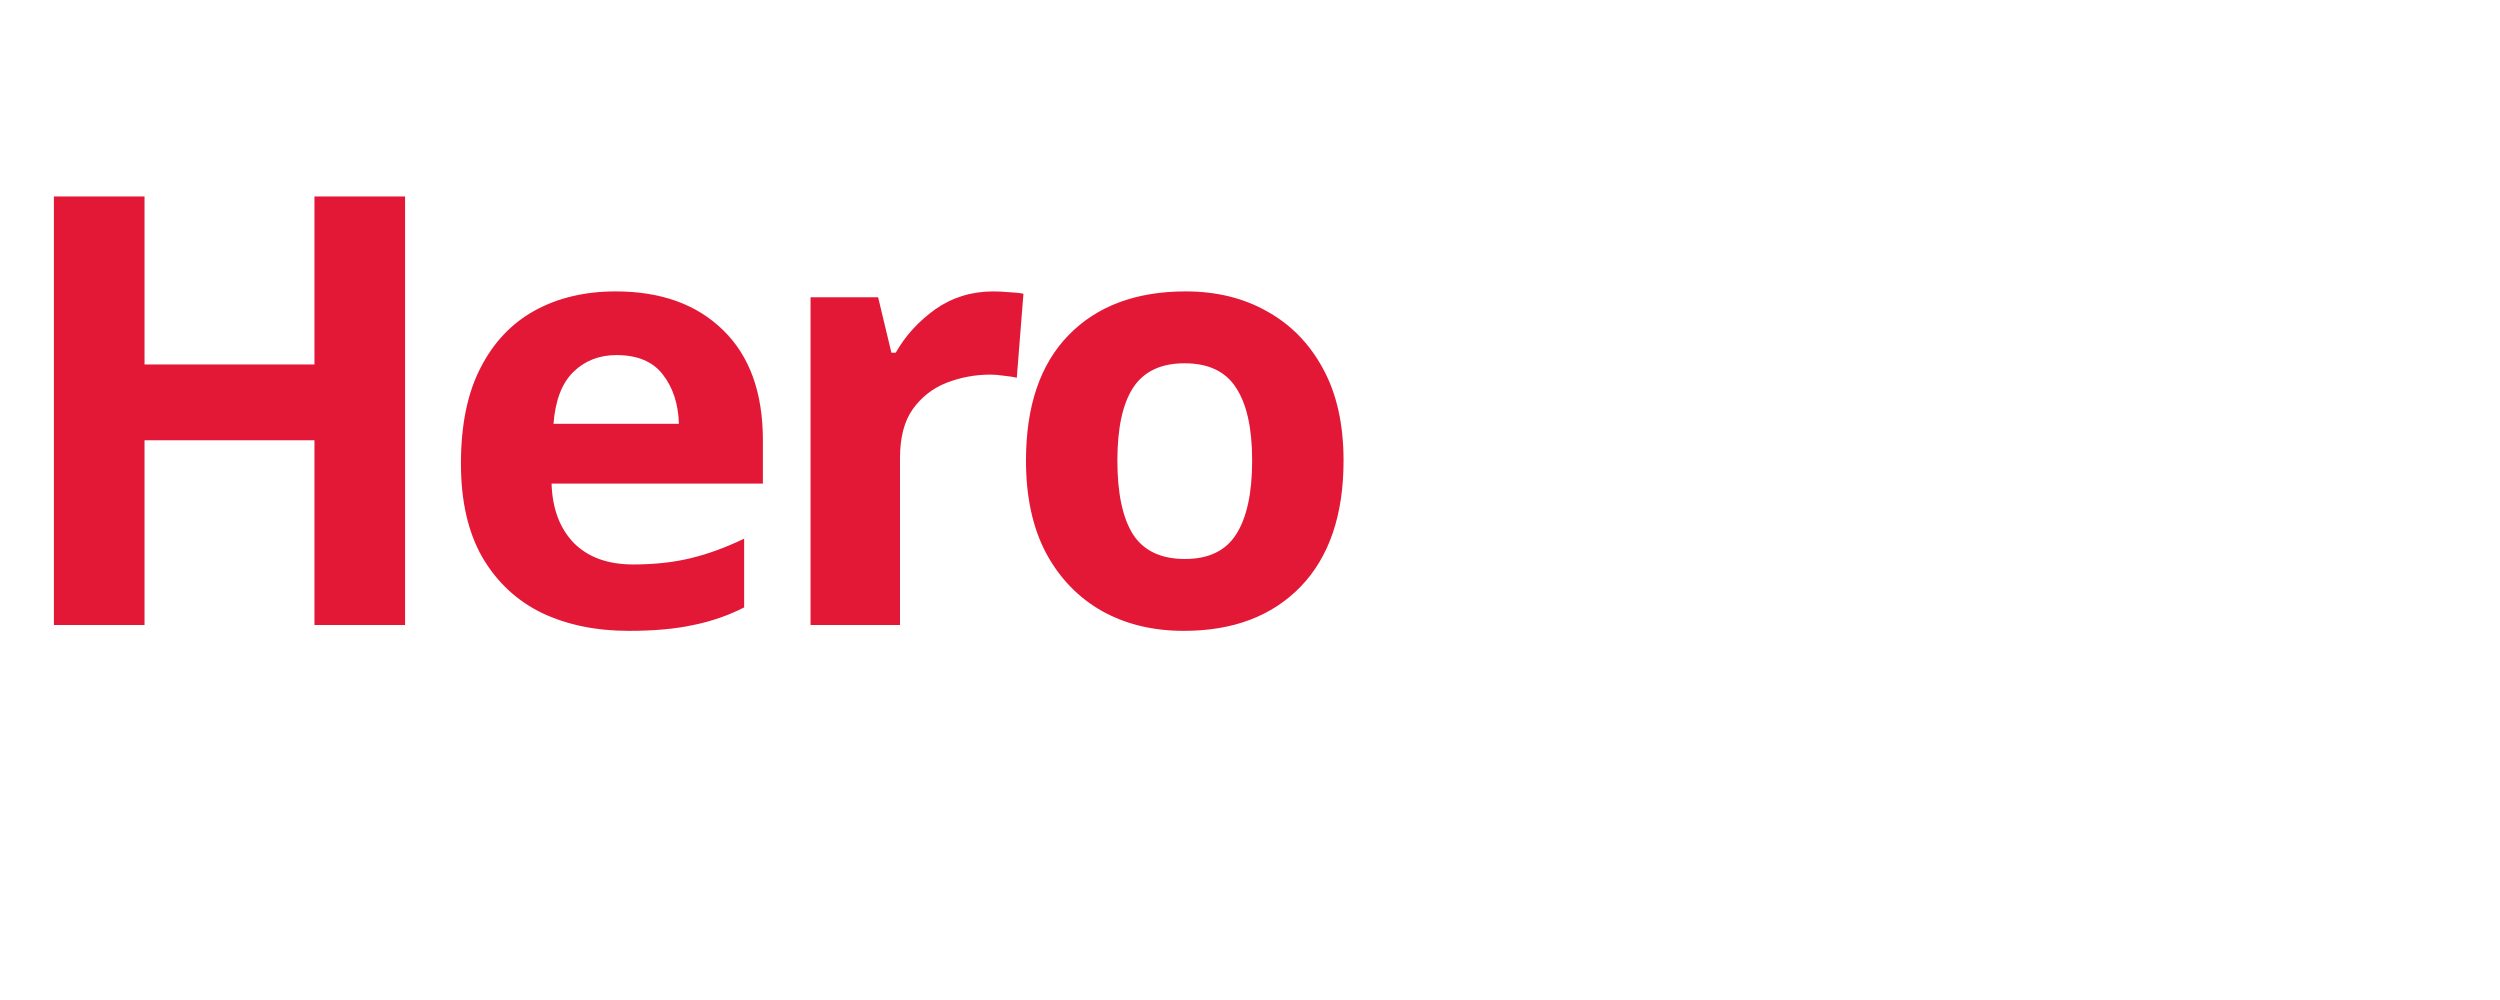
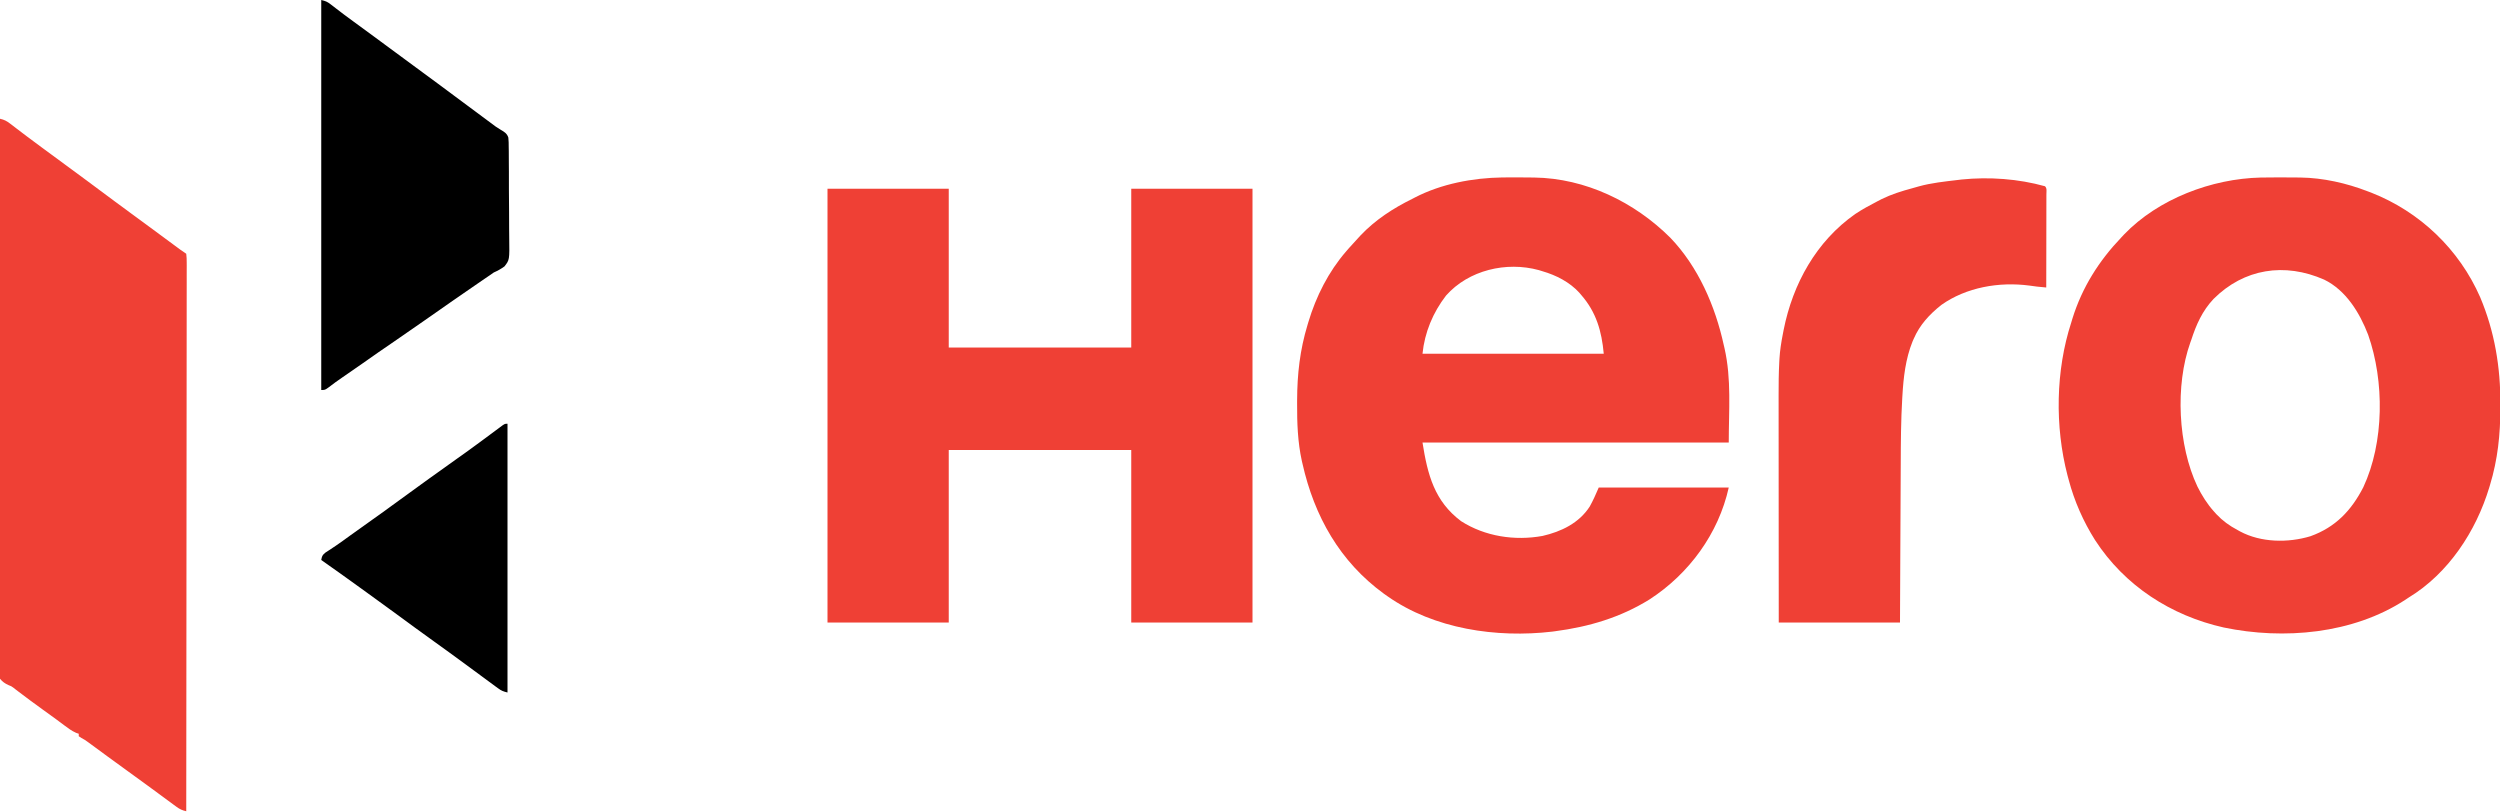
- <svg xmlns="http://www.w3.org/2000/svg" viewBox="0 0 100 40">
-   <text x="0" y="25" fill="#e31837" font-family="sans-serif" font-weight="900" font-size="24" letter-spacing="-1">Hero</text>
+ <svg xmlns="http://www.w3.org/2000/svg" version="1.1" width="2000" height="649">
+   <path d="M0 0 C7.704 -0.097 15.402 -0.066 23.105 0.042 C23.881 0.049 24.656 0.056 25.455 0.063 C66.488 0.644 105.638 19.625 134.345 48.211 C156.667 71.425 170.326 102.938 177.105 134.042 C177.4 135.29 177.4 135.29 177.7 136.563 C183.378 161.469 181.105 186.471 181.105 212.042 C100.255 212.042 19.405 212.042 -63.895 212.042 C-59.811 237.906 -54.387 258.927 -33.02 274.979 C-13.845 287.236 9.891 290.824 32.105 286.792 C47.059 283.368 61.342 276.541 69.895 263.264 C72.66 258.298 74.859 253.283 77.105 248.042 C111.425 248.042 145.745 248.042 181.105 248.042 C172.911 284.915 149.364 317.068 117.816 337.526 C94.478 352.044 69.198 359.5 42.105 363.042 C41.386 363.138 40.666 363.234 39.925 363.334 C-4.583 368.565 -54.673 361.253 -91.895 335.042 C-92.856 334.365 -93.818 333.688 -94.809 332.991 C-129.971 307.414 -150.456 271.028 -159.895 229.042 C-160.07 228.296 -160.245 227.55 -160.426 226.782 C-163.756 211.652 -164.273 196.282 -164.207 180.854 C-164.205 179.959 -164.203 179.064 -164.202 178.142 C-164.13 157.365 -161.945 137.961 -155.895 118.042 C-155.669 117.28 -155.443 116.518 -155.211 115.734 C-149.057 95.178 -139.036 75.29 -124.895 59.042 C-124.197 58.235 -123.5 57.428 -122.781 56.596 C-120.525 54.039 -118.221 51.535 -115.895 49.042 C-115.108 48.178 -114.322 47.314 -113.512 46.424 C-101.642 33.902 -87.312 24.61 -71.895 17.042 C-71.276 16.718 -70.658 16.395 -70.02 16.061 C-48.888 5.098 -23.633 0.339 0 0 Z M-45.07 94.499 C-55.569 108.096 -62.194 124.037 -63.895 141.042 C-16.045 141.042 31.805 141.042 81.105 141.042 C79.47 123.047 75.133 107.802 63.105 94.042 C62.596 93.438 62.087 92.835 61.562 92.213 C53.795 83.698 43.055 78.225 32.105 75.042 C31.146 74.744 30.187 74.446 29.199 74.139 C3.215 67.02 -26.976 74.065 -45.07 94.499 Z " fill="#EF4035" transform="translate(1201.895,141.9585)" />
+   <path d="M0 0 C32.01 0 64.02 0 97 0 C97 41.91 97 83.82 97 127 C145.18 127 193.36 127 243 127 C243 85.09 243 43.18 243 0 C275.01 0 307.02 0 340 0 C340 114.51 340 229.02 340 347 C307.99 347 275.98 347 243 347 C243 301.46 243 255.92 243 209 C194.82 209 146.64 209 97 209 C97 254.54 97 300.08 97 347 C64.99 347 32.98 347 0 347 C0 232.49 0 117.98 0 0 Z " fill="#EF4035" transform="translate(662,151)" />
+   <path d="M0 0 C1.176 0.011 1.176 0.011 2.376 0.022 C20.469 0.278 39.166 4.489 56 11 C56.981 11.366 57.962 11.732 58.973 12.109 C97.93 27.42 129.338 57.433 146.156 95.816 C157.747 123.311 162.428 151.847 162.312 181.562 C162.31 183.019 162.31 183.019 162.307 184.505 C162.24 205.797 160.204 225.58 154 246 C153.801 246.664 153.603 247.329 153.398 248.013 C142.784 283.085 120.741 316.701 89 336 C87.993 336.668 86.986 337.335 85.949 338.023 C44.173 365.18 -11.044 369.981 -59 360 C-101.24 350.501 -138.299 326.607 -162 290 C-171.335 275.187 -178.524 258.933 -183 242 C-183.336 240.757 -183.673 239.515 -184.02 238.234 C-194.171 199.183 -193.494 154.408 -181 116 C-180.683 114.947 -180.366 113.894 -180.039 112.809 C-172.29 87.937 -158.906 66.767 -141 48 C-140.26 47.207 -139.52 46.414 -138.758 45.598 C-111.405 17.093 -68.587 0.924 -29.44 0.038 C-19.624 -0.115 -9.817 -0.134 0 0 Z M-67.16 97.156 C-76.148 106.715 -80.996 117.644 -85 130 C-85.241 130.661 -85.482 131.323 -85.73 132.004 C-97.992 166.34 -95.613 214.332 -80.082 247.184 C-76.503 254.352 -72.357 261.017 -67 267 C-66.312 267.77 -65.623 268.539 -64.914 269.332 C-59.819 274.722 -54.536 278.535 -48 282 C-47.321 282.379 -46.641 282.758 -45.941 283.148 C-29.209 292.104 -7.583 292.403 10.312 287 C30.381 279.806 43.046 266.455 52.645 247.805 C69.432 211.85 69.599 162.984 56.512 125.805 C49.742 108.232 38.826 90.219 21.32 81.695 C-10.289 67.82 -42.764 72.804 -67.16 97.156 Z " fill="#EF4035" transform="translate(1838,142)" />
+   <path d="M0 0 C3.348 0.751 5.36 1.786 8.098 3.887 C8.889 4.488 9.681 5.09 10.496 5.709 C11.767 6.688 11.767 6.688 13.062 7.688 C14.874 9.066 16.687 10.443 18.5 11.82 C19.419 12.521 20.338 13.221 21.285 13.942 C25.349 17.022 29.453 20.045 33.562 23.062 C34.341 23.635 35.12 24.208 35.922 24.798 C37.495 25.954 39.068 27.11 40.641 28.266 C44.597 31.174 48.548 34.087 52.5 37 C57.283 40.526 62.068 44.05 66.855 47.57 C75.104 53.637 83.328 59.733 91.511 65.888 C95.952 69.224 100.426 72.51 104.926 75.766 C108.964 78.701 112.982 81.662 117 84.625 C117.803 85.217 118.606 85.809 119.433 86.418 C123.738 89.593 128.041 92.769 132.344 95.945 C133.639 96.901 133.639 96.901 134.961 97.876 C136.623 99.103 138.284 100.33 139.945 101.557 C140.696 102.111 141.446 102.664 142.219 103.234 C142.878 103.721 143.537 104.208 144.217 104.71 C145.785 105.844 147.39 106.927 149 108 C149.298 110.486 149.397 112.723 149.369 115.211 C149.373 115.967 149.376 116.722 149.38 117.5 C149.388 120.058 149.374 122.615 149.361 125.172 C149.362 127.014 149.365 128.855 149.369 130.697 C149.375 135.777 149.363 140.858 149.348 145.938 C149.335 151.409 149.34 156.88 149.342 162.351 C149.343 171.837 149.334 181.323 149.317 190.809 C149.293 204.524 149.285 218.239 149.281 231.954 C149.275 254.204 149.255 276.453 149.226 298.703 C149.199 320.321 149.178 341.94 149.165 363.558 C149.164 364.224 149.164 364.89 149.164 365.577 C149.159 372.929 149.155 380.282 149.151 387.635 C149.12 443.09 149.067 498.545 149 554 C145.843 553.28 143.819 552.374 141.199 550.445 C140.477 549.919 139.755 549.392 139.012 548.85 C137.861 547.996 137.861 547.996 136.688 547.125 C135.485 546.244 135.485 546.244 134.258 545.346 C131.834 543.569 129.417 541.785 127 540 C125.098 538.603 123.195 537.209 121.292 535.814 C120.09 534.932 118.888 534.05 117.686 533.167 C112.811 529.584 107.908 526.038 103 522.5 C97.338 518.418 91.688 514.32 86.062 510.188 C85.452 509.74 84.842 509.292 84.213 508.83 C81.408 506.77 78.604 504.708 75.801 502.645 C74.353 501.583 74.353 501.583 72.875 500.5 C72.047 499.892 71.22 499.283 70.367 498.656 C67.978 496.93 67.978 496.93 65.195 495.406 C64.471 494.942 63.746 494.478 63 494 C63 493.34 63 492.68 63 492 C62.313 491.769 61.626 491.539 60.918 491.301 C57.349 489.71 54.408 487.533 51.312 485.188 C49.975 484.189 48.636 483.192 47.297 482.195 C46.596 481.672 45.896 481.149 45.174 480.61 C41.499 477.888 37.778 475.229 34.062 472.562 C27.496 467.84 20.994 463.041 14.565 458.133 C13.965 457.678 13.364 457.223 12.746 456.754 C11.907 456.094 11.907 456.094 11.051 455.42 C9.043 453.924 9.043 453.924 6.703 453.042 C3.785 451.68 2.079 450.483 0 448 C-1.393 442.118 -1.176 436.286 -1.082 430.271 C-1.086 428.418 -1.094 426.564 -1.106 424.711 C-1.126 419.616 -1.09 414.523 -1.045 409.428 C-1.006 403.936 -1.019 398.443 -1.026 392.95 C-1.03 383.432 -1.002 373.915 -0.952 364.398 C-0.878 350.637 -0.855 336.877 -0.844 323.116 C-0.824 300.791 -0.764 278.466 -0.679 256.141 C-0.596 234.453 -0.533 212.765 -0.494 191.077 C-0.493 190.408 -0.492 189.74 -0.491 189.051 C-0.479 182.337 -0.467 175.623 -0.456 168.909 C-0.362 112.606 -0.203 56.303 0 0 Z " fill="#EF4035" transform="translate(0,95)" />
+   <path d="M0 0 C1.72 1.72 1.12 3.909 1.124 6.201 C1.121 6.946 1.117 7.69 1.114 8.457 C1.114 9.238 1.114 10.018 1.114 10.822 C1.113 13.414 1.105 16.006 1.098 18.598 C1.096 20.39 1.094 22.182 1.093 23.974 C1.09 28.701 1.08 33.427 1.069 38.154 C1.058 42.973 1.054 47.792 1.049 52.611 C1.038 62.074 1.021 71.537 1 81 C-0.593 80.846 -2.186 80.69 -3.778 80.534 C-4.665 80.448 -5.552 80.361 -6.466 80.272 C-8.5 80.054 -10.526 79.765 -12.547 79.453 C-36.634 76.292 -62.975 80.782 -83 95 C-92.422 102.493 -100.19 110.864 -105 122 C-105.327 122.741 -105.655 123.482 -105.992 124.246 C-111.589 138.151 -113.232 152.933 -114.091 167.781 C-114.154 168.839 -114.154 168.839 -114.219 169.918 C-115.24 187.358 -115.35 204.796 -115.405 222.26 C-115.421 226.741 -115.447 231.221 -115.473 235.701 C-115.519 244.125 -115.556 252.55 -115.589 260.974 C-115.635 272.4 -115.696 283.826 -115.756 295.252 C-115.849 313.168 -115.923 331.084 -116 349 C-148.01 349 -180.02 349 -213 349 C-213.04 299.821 -213.04 299.821 -213.049 279.141 C-213.055 264.887 -213.062 250.633 -213.075 236.38 C-213.085 225.997 -213.092 215.614 -213.094 205.231 C-213.095 199.74 -213.098 194.248 -213.106 188.757 C-213.113 183.575 -213.115 178.392 -213.113 173.21 C-213.113 171.321 -213.115 169.432 -213.119 167.543 C-213.137 158.407 -213.049 149.299 -212.556 140.174 C-212.518 139.453 -212.479 138.732 -212.439 137.989 C-212.038 131.353 -211.03 124.892 -209.75 118.375 C-209.527 117.218 -209.305 116.06 -209.076 114.868 C-201.764 78.048 -182.934 43.996 -151.783 22.188 C-146.085 18.392 -140.076 15.145 -134 12 C-132.908 11.433 -131.816 10.866 -130.691 10.281 C-122.7 6.37 -114.493 3.825 -105.931 1.523 C-104.289 1.078 -102.655 0.607 -101.023 0.129 C-90.905 -2.685 -80.403 -3.752 -70 -5 C-68.884 -5.135 -67.767 -5.271 -66.617 -5.41 C-44.667 -7.63 -21.274 -5.955 0 0 Z " fill="#EF4035" transform="translate(1636,149)" />
+   <path d="M0 0 C3.561 0.89 4.776 1.339 7.504 3.441 C8.156 3.938 8.808 4.435 9.48 4.947 C10.167 5.48 10.854 6.013 11.562 6.562 C13.015 7.671 14.468 8.779 15.922 9.887 C16.626 10.426 17.331 10.965 18.057 11.521 C20.45 13.342 22.874 15.115 25.312 16.875 C30.228 20.431 35.117 24.024 40 27.625 C40.814 28.226 41.629 28.826 42.468 29.445 C44.144 30.681 45.82 31.917 47.496 33.153 C51.496 36.104 55.498 39.052 59.5 42 C61.083 43.167 62.667 44.333 64.25 45.5 C65.426 46.366 65.426 46.366 66.625 47.25 C69 49 71.375 50.75 73.75 52.5 C74.534 53.078 75.318 53.655 76.126 54.25 C77.707 55.415 79.288 56.58 80.868 57.746 C84.863 60.689 88.858 63.631 92.855 66.57 C100.906 72.492 108.936 78.438 116.922 84.446 C122.281 88.472 127.667 92.461 133.062 96.438 C133.848 97.017 134.634 97.596 135.443 98.193 C139.449 101.26 139.449 101.26 143.72 103.911 C146.576 105.568 148.622 106.833 149.668 110.061 C149.941 112.663 149.992 115.188 149.969 117.804 C149.988 118.787 150.007 119.769 150.026 120.782 C150.077 124.029 150.076 127.273 150.07 130.52 C150.085 132.78 150.102 135.041 150.119 137.301 C150.148 142.04 150.149 146.778 150.132 151.517 C150.115 157.581 150.179 163.641 150.266 169.705 C150.322 174.374 150.326 179.043 150.316 183.713 C150.319 185.948 150.339 188.183 150.377 190.417 C150.639 207.877 150.639 207.877 146.618 213.085 C143.813 215.153 141.174 216.586 138 218 C136.506 218.991 135.027 220.006 133.578 221.062 C132.136 222.043 130.694 223.022 129.25 224 C113.69 234.596 98.276 245.401 82.858 256.201 C74.795 261.847 66.714 267.469 58.582 273.016 C50.082 278.814 41.616 284.652 33.224 290.607 C27.661 294.55 22.048 298.414 16.415 302.254 C12.926 304.64 9.523 307.089 6.188 309.688 C3 312 3 312 0 312 C0 209.04 0 106.08 0 0 Z " fill="#000000" transform="translate(257,0)" />
+   <path d="M0 0 C0 70.95 0 141.9 0 215 C-3.546 214.113 -4.877 213.598 -7.66 211.551 C-8.361 211.04 -9.063 210.529 -9.785 210.002 C-10.537 209.444 -11.288 208.887 -12.062 208.312 C-12.854 207.733 -13.645 207.154 -14.461 206.557 C-16.979 204.711 -19.49 202.856 -22 201 C-23.592 199.827 -25.185 198.653 -26.777 197.48 C-29.149 195.733 -31.519 193.986 -33.889 192.236 C-42.212 186.092 -50.603 180.043 -59 174 C-69.006 166.799 -78.977 159.557 -88.892 152.233 C-96.475 146.637 -104.113 141.119 -111.762 135.613 C-114.021 133.985 -116.276 132.353 -118.531 130.719 C-128.633 123.401 -138.793 116.171 -149 109 C-148.417 105.918 -148.224 105.185 -145.691 103.098 C-144.659 102.426 -143.626 101.754 -142.562 101.062 C-141.37 100.27 -140.178 99.476 -138.988 98.68 C-138.345 98.251 -137.701 97.823 -137.038 97.382 C-133.381 94.902 -129.821 92.288 -126.25 89.688 C-120.302 85.371 -114.326 81.099 -108.312 76.875 C-102.401 72.719 -96.544 68.497 -90.727 64.21 C-83.622 58.976 -76.461 53.821 -69.303 48.662 C-67.018 47.013 -64.735 45.36 -62.453 43.707 C-55.188 38.445 -47.905 33.216 -40.562 28.062 C-34.357 23.704 -28.225 19.255 -22.125 14.75 C-20.925 13.864 -20.925 13.864 -19.702 12.961 C-16.272 10.425 -12.845 7.885 -9.426 5.336 C-8.44 4.606 -7.454 3.877 -6.438 3.125 C-5.611 2.509 -4.785 1.893 -3.934 1.258 C-2 0 -2 0 0 0 Z " fill="#000000" transform="translate(406,339)" />
</svg>
